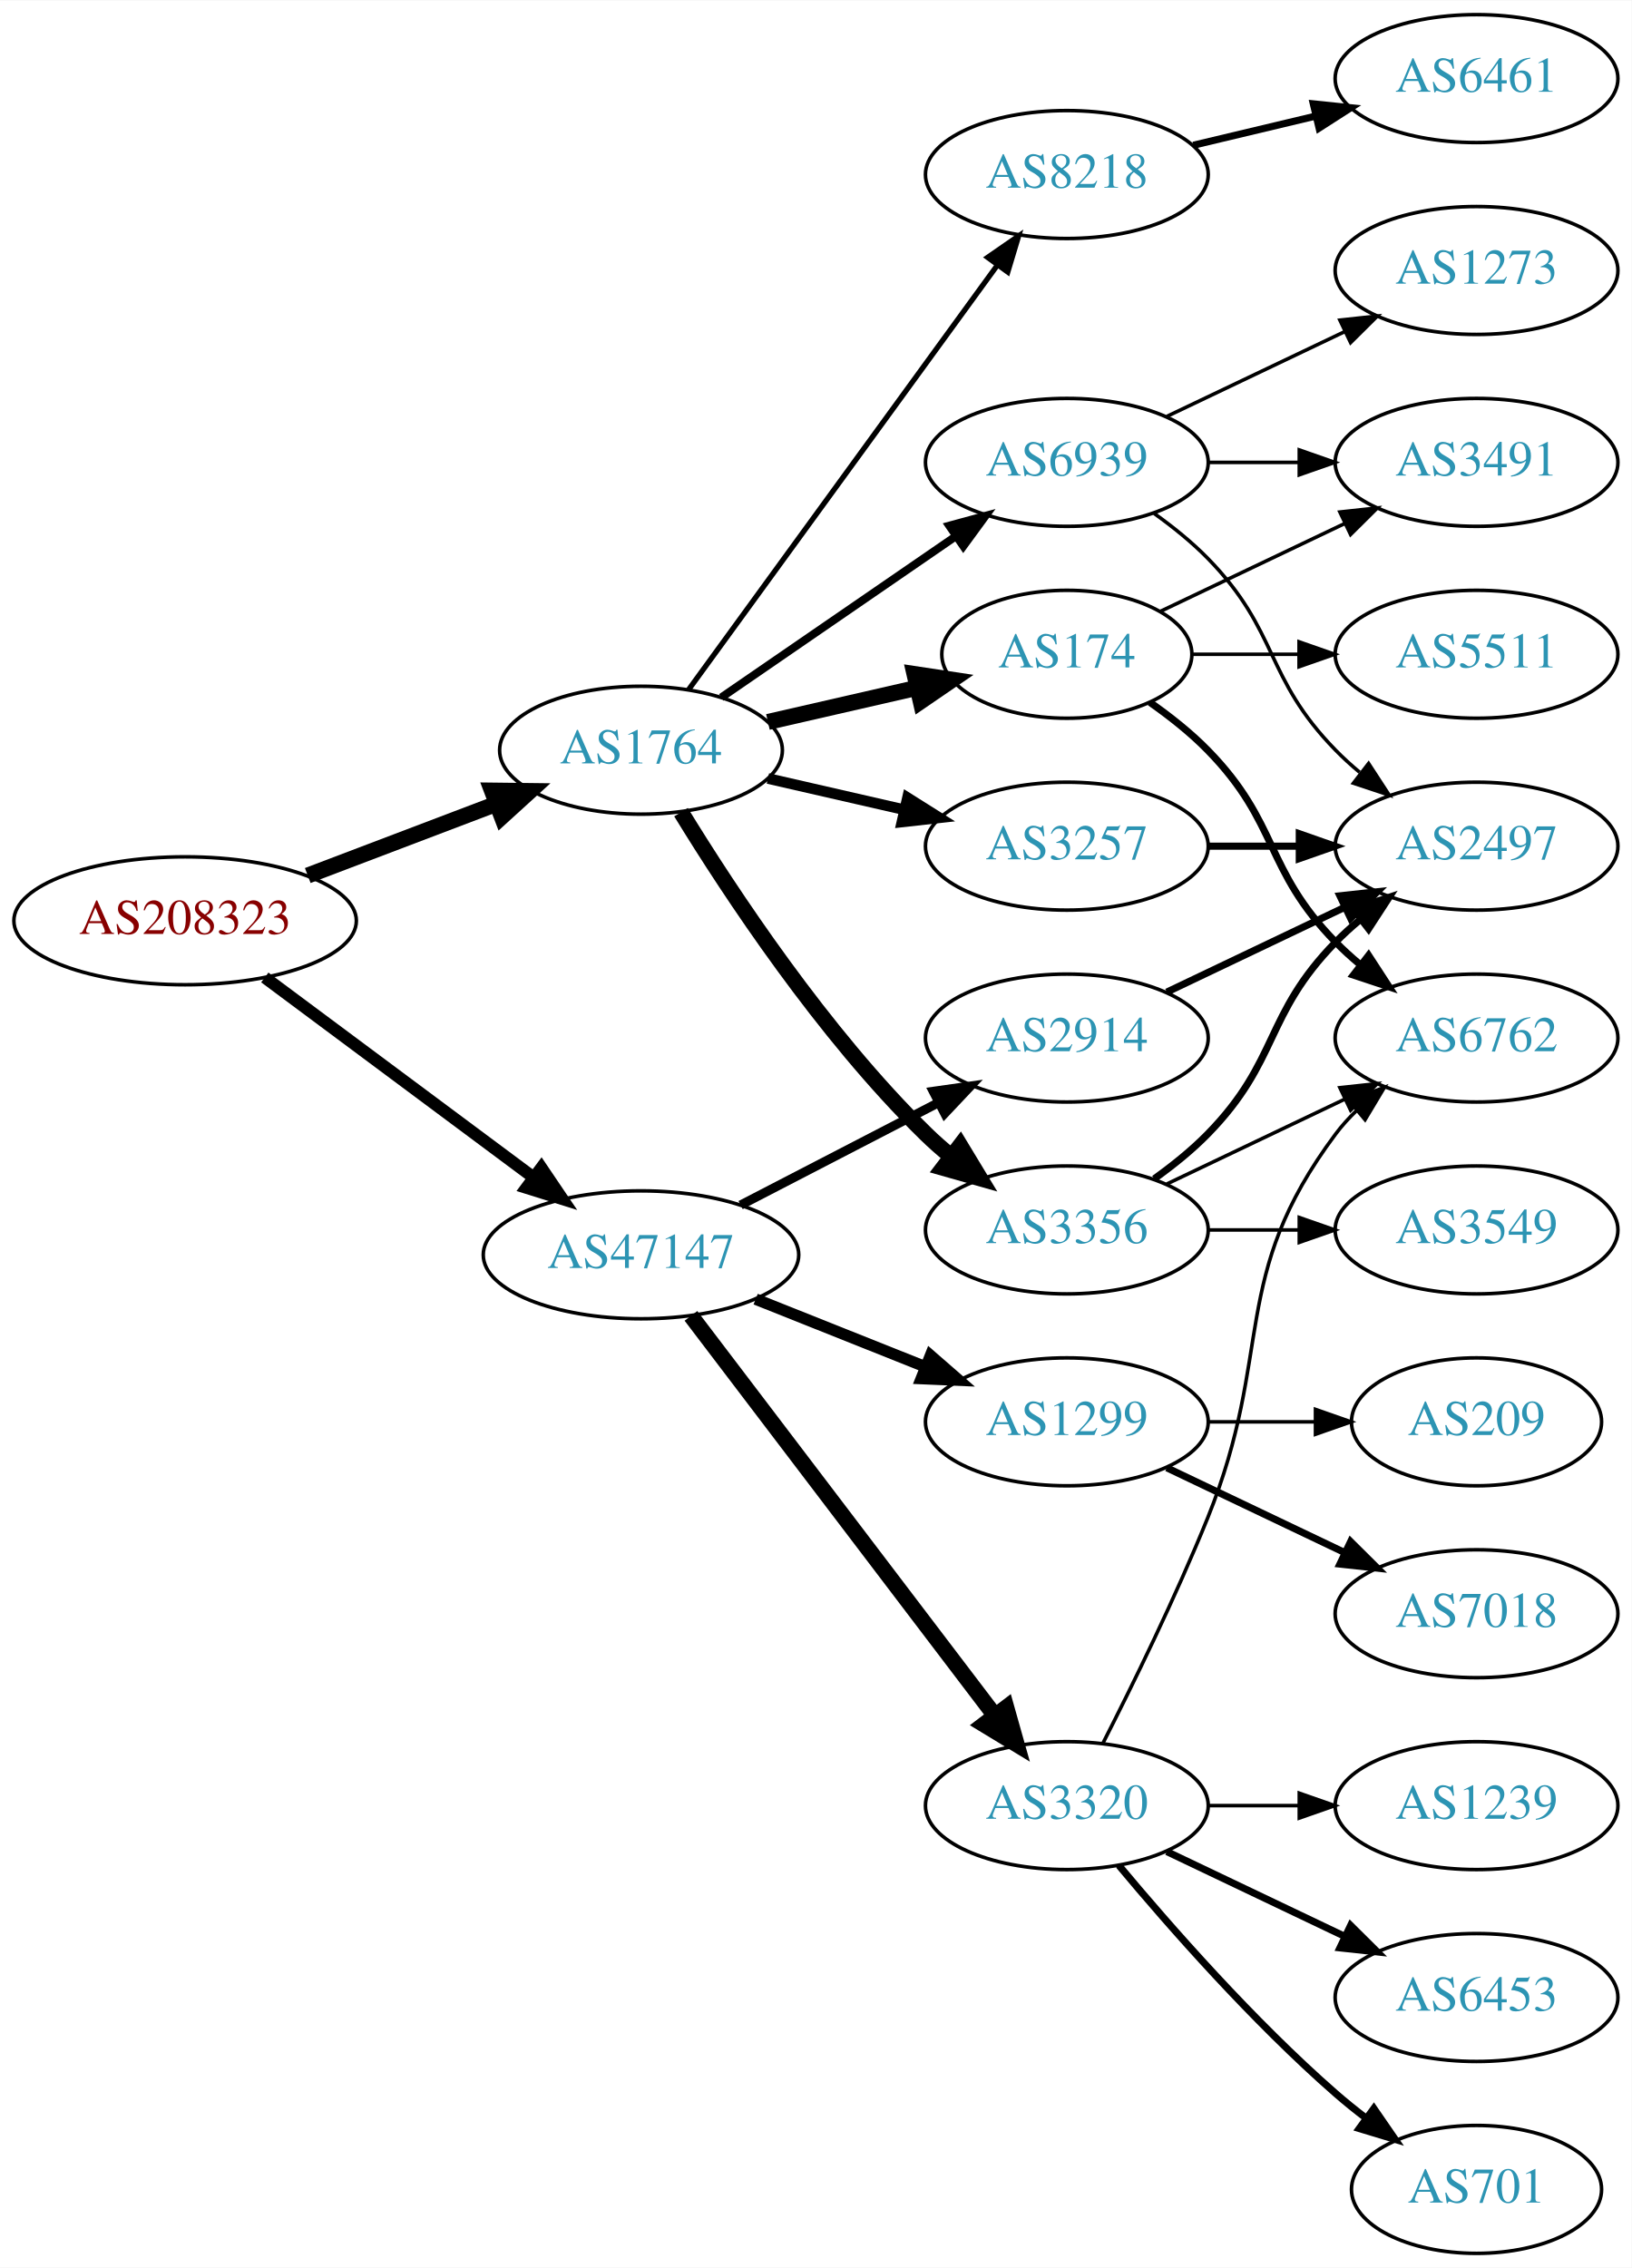
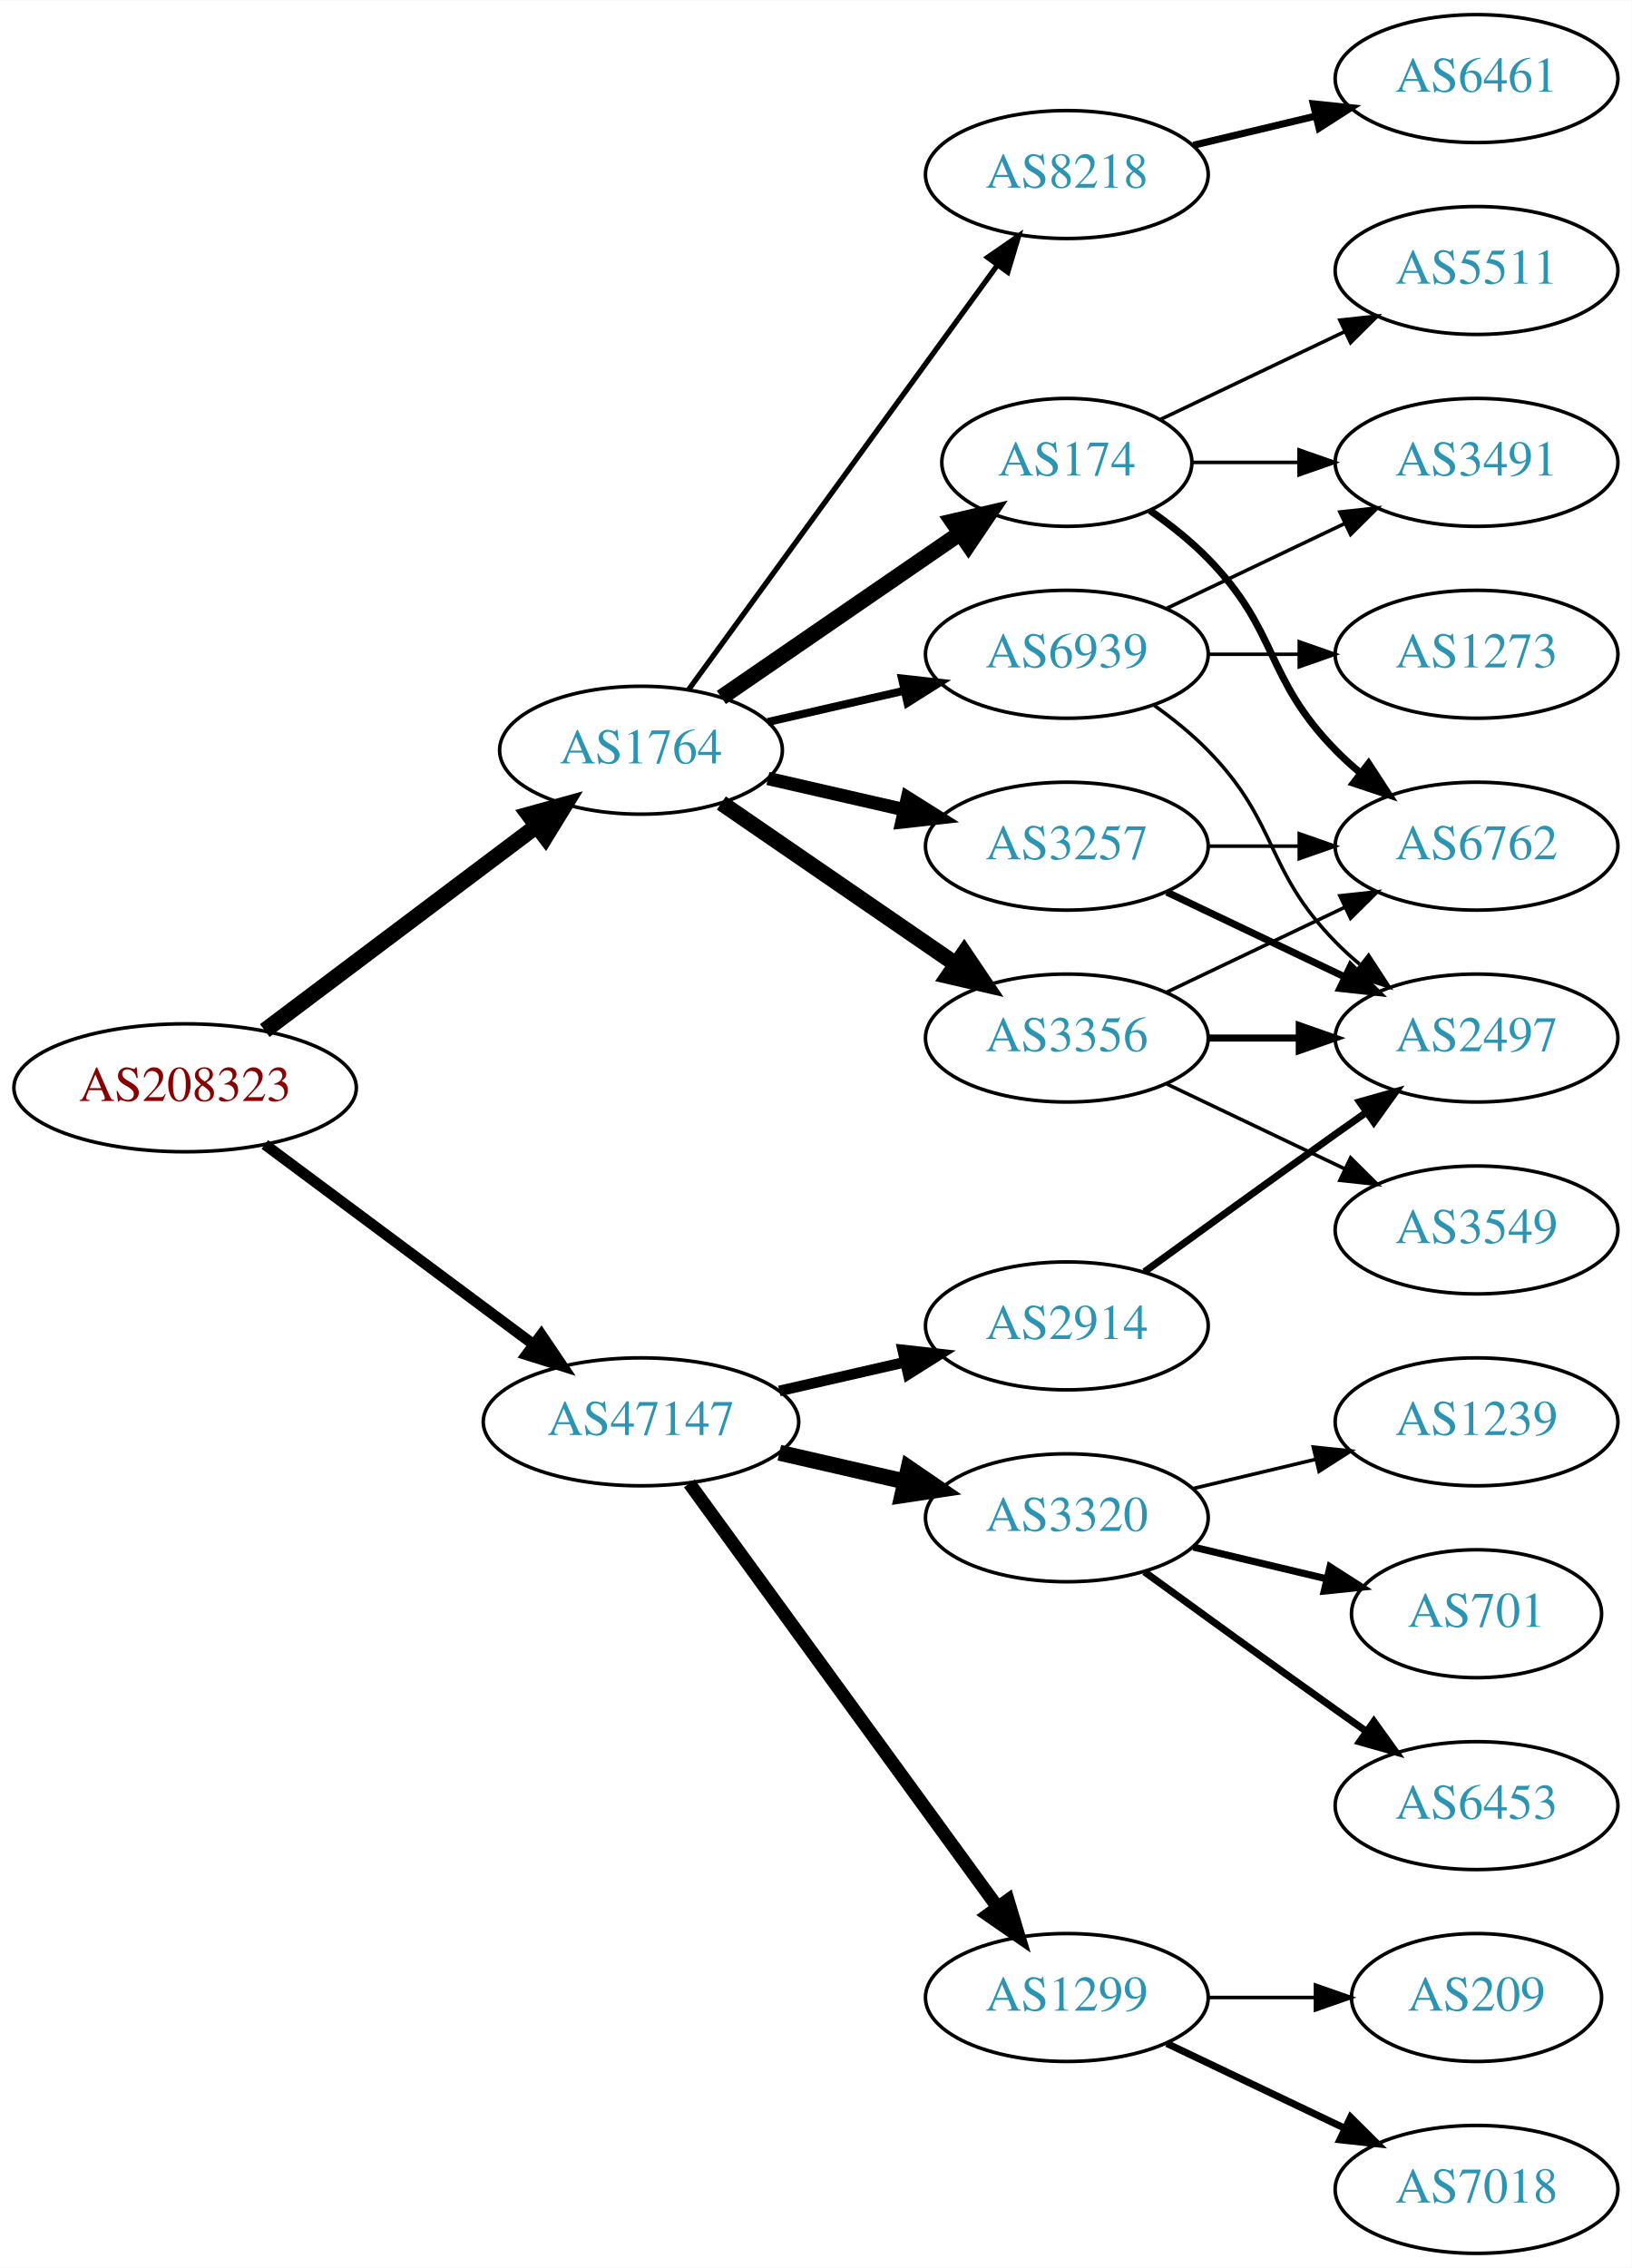
<svg xmlns="http://www.w3.org/2000/svg" xmlns:xlink="http://www.w3.org/1999/xlink" width="459pt" height="638pt" viewBox="0.00 0.00 459.17 638.00">
  <g id="graph0" class="graph" transform="scale(1 1) rotate(0) translate(4 634)">
    <polygon fill="white" stroke="none" points="-4,4 -4,-634 455.17,-634 455.17,4 -4,4" />
    <g id="node1" class="node">
      <g id="a_node1">
        <a xlink:href="/asn/208323" xlink:title="AS208323 ~ ZVR: 1254016365 [AT]">
-           <ellipse fill="#ffffff" stroke="black" cx="48.096" cy="-375" rx="48.192" ry="18" />
-           <text text-anchor="middle" x="48.096" y="-371.3" font-family="Times,serif" font-size="14.00" fill="#880000">AS208323</text>
+           <ellipse fill="#ffffff" stroke="black" cx="48.096" cy="-328" rx="48.192" ry="18" />
+           <text text-anchor="middle" x="48.096" y="-324.3" font-family="Times,serif" font-size="14.00" fill="#880000">AS208323</text>
        </a>
      </g>
    </g>
    <g id="node2" class="node">
      <g id="a_node2">
        <a xlink:href="/asn/1764" xlink:title="AS1764 ~ NEXTLAYER-AS [AT]">
          <ellipse fill="#ffffff" stroke="black" cx="176.388" cy="-423" rx="39.794" ry="18" />
          <text text-anchor="middle" x="176.388" y="-419.3" font-family="Times,serif" font-size="14.00" fill="#2c94b3">AS1764</text>
        </a>
      </g>
    </g>
    <g id="edge1" class="edge">
-       <path fill="none" stroke="black" stroke-width="4.5" d="M82.608,-387.737C98.857,-393.913 118.492,-401.375 135.506,-407.842" />
-       <polygon fill="black" stroke="black" stroke-width="4.5" points="134.43,-411.645 145.176,-411.518 137.228,-404.284 134.43,-411.645" />
+       <path fill="none" stroke="black" stroke-width="4.5" d="M70.519,-344.115C91.579,-359.957 123.845,-384.228 147.023,-401.664" />
+       <polygon fill="black" stroke="black" stroke-width="4.5" points="144.756,-404.885 155.114,-407.75 149.49,-398.592 144.756,-404.885" />
    </g>
    <g id="node3" class="node">
      <g id="a_node3">
        <a xlink:href="/asn/47147" xlink:title="AS47147 ~ ANEXIA Internetdienstleistungs GmbH [AT]">
-           <ellipse fill="#ffffff" stroke="black" cx="176.388" cy="-281" rx="44.393" ry="18" />
-           <text text-anchor="middle" x="176.388" y="-277.3" font-family="Times,serif" font-size="14.00" fill="#2c94b3">AS47147</text>
+           <ellipse fill="#ffffff" stroke="black" cx="176.388" cy="-234" rx="44.393" ry="18" />
+           <text text-anchor="middle" x="176.388" y="-230.3" font-family="Times,serif" font-size="14.00" fill="#2c94b3">AS47147</text>
        </a>
      </g>
    </g>
    <g id="edge2" class="edge">
-       <path fill="none" stroke="black" stroke-width="3.429" d="M70.519,-359.054C91.328,-343.566 123.078,-319.934 146.192,-302.731" />
-       <polygon fill="black" stroke="black" stroke-width="3.429" points="148.348,-305.489 154.28,-296.71 144.169,-299.873 148.348,-305.489" />
+       <path fill="none" stroke="black" stroke-width="3.068" d="M70.519,-312.054C91.328,-296.566 123.078,-272.934 146.192,-255.731" />
+       <polygon fill="black" stroke="black" stroke-width="3.068" points="148.348,-258.489 154.28,-249.71 144.169,-252.873 148.348,-258.489" />
    </g>
    <g id="node4" class="node">
      <g id="a_node4">
        <a xlink:href="/asn/3356" xlink:title="AS3356 ~ Level 3 Parent, LLC [US]">
-           <ellipse fill="#ffffff" stroke="black" cx="296.23" cy="-288" rx="39.794" ry="18" />
-           <text text-anchor="middle" x="296.23" y="-284.3" font-family="Times,serif" font-size="14.00" fill="#2c94b3">AS3356</text>
+           <ellipse fill="#ffffff" stroke="black" cx="296.23" cy="-342" rx="39.794" ry="18" />
+           <text text-anchor="middle" x="296.23" y="-338.3" font-family="Times,serif" font-size="14.00" fill="#2c94b3">AS3356</text>
        </a>
      </g>
    </g>
    <g id="edge3" class="edge">
-       <path fill="none" stroke="black" stroke-width="4.5" d="M187.653,-405.56C201.462,-383.009 227.651,-343.278 256.584,-315 258.724,-312.908 261.041,-310.863 263.441,-308.894" />
-       <polygon fill="black" stroke="black" stroke-width="4.5" points="266.217,-311.73 271.782,-302.536 261.442,-305.467 266.217,-311.73" />
+       <path fill="none" stroke="black" stroke-width="4.5" d="M199.002,-408.143C217.49,-395.435 244.304,-377.005 264.934,-362.825" />
+       <polygon fill="black" stroke="black" stroke-width="4.5" points="267.343,-365.946 273.354,-357.037 262.883,-359.456 267.343,-365.946" />
    </g>
    <g id="node5" class="node">
      <g id="a_node5">
        <a xlink:href="/asn/174" xlink:title="AS174 ~ Cogent Communications [US]">
-           <ellipse fill="#ffffff" stroke="black" cx="296.23" cy="-450" rx="35.194" ry="18" />
-           <text text-anchor="middle" x="296.23" y="-446.3" font-family="Times,serif" font-size="14.00" fill="#2c94b3">AS174</text>
+           <ellipse fill="#ffffff" stroke="black" cx="296.23" cy="-504" rx="35.194" ry="18" />
+           <text text-anchor="middle" x="296.23" y="-500.3" font-family="Times,serif" font-size="14.00" fill="#2c94b3">AS174</text>
        </a>
      </g>
    </g>
    <g id="edge4" class="edge">
-       <path fill="none" stroke="black" stroke-width="4.5" d="M212.107,-430.955C225.199,-433.955 240.222,-437.396 253.862,-440.522" />
-       <polygon fill="black" stroke="black" stroke-width="4.5" points="253.343,-444.442 263.97,-442.838 255.101,-436.766 253.343,-444.442" />
+       <path fill="none" stroke="black" stroke-width="4.5" d="M199.002,-437.857C217.839,-450.805 245.319,-469.693 266.095,-483.973" />
+       <polygon fill="black" stroke="black" stroke-width="4.5" points="264.072,-487.361 274.543,-489.781 268.533,-480.871 264.072,-487.361" />
    </g>
    <g id="node6" class="node">
      <g id="a_node6">
        <a xlink:href="/asn/3257" xlink:title="AS3257 ~ GTT [DE]">
          <ellipse fill="#ffffff" stroke="black" cx="296.23" cy="-396" rx="39.794" ry="18" />
          <text text-anchor="middle" x="296.23" y="-392.3" font-family="Times,serif" font-size="14.00" fill="#2c94b3">AS3257</text>
        </a>
      </g>
    </g>
    <g id="edge5" class="edge">
-       <path fill="none" stroke="black" stroke-width="3" d="M212.107,-415.045C224.107,-412.296 237.728,-409.175 250.42,-406.267" />
-       <polygon fill="black" stroke="black" stroke-width="3" points="251.386,-409.636 260.352,-403.991 249.823,-402.813 251.386,-409.636" />
+       <path fill="none" stroke="black" stroke-width="3.75" d="M212.107,-415.045C224.107,-412.296 237.728,-409.175 250.42,-406.267" />
+       <polygon fill="black" stroke="black" stroke-width="3.75" points="251.386,-409.636 260.352,-403.991 249.823,-402.813 251.386,-409.636" />
    </g>
    <g id="node7" class="node">
      <g id="a_node7">
        <a xlink:href="/asn/8218" xlink:title="AS8218 ~ legacy Neotelecoms [FR]">
          <ellipse fill="#ffffff" stroke="black" cx="296.23" cy="-585" rx="39.794" ry="18" />
          <text text-anchor="middle" x="296.23" y="-581.3" font-family="Times,serif" font-size="14.00" fill="#2c94b3">AS8218</text>
        </a>
      </g>
    </g>
    <g id="edge6" class="edge">
      <path fill="none" stroke="black" stroke-width="1.5" d="M189.776,-440.031C210.498,-468.517 252.301,-525.985 276.589,-559.374" />
      <polygon fill="black" stroke="black" stroke-width="1.5" points="273.94,-561.682 282.653,-567.71 279.601,-557.564 273.94,-561.682" />
    </g>
    <g id="node8" class="node">
      <g id="a_node8">
        <a xlink:href="/asn/6939" xlink:title="AS6939 ~ Hurricane Electric LLC [US]">
-           <ellipse fill="#ffffff" stroke="black" cx="296.23" cy="-504" rx="39.794" ry="18" />
-           <text text-anchor="middle" x="296.23" y="-500.3" font-family="Times,serif" font-size="14.00" fill="#2c94b3">AS6939</text>
+           <ellipse fill="#ffffff" stroke="black" cx="296.23" cy="-450" rx="39.794" ry="18" />
+           <text text-anchor="middle" x="296.23" y="-446.3" font-family="Times,serif" font-size="14.00" fill="#2c94b3">AS6939</text>
        </a>
      </g>
    </g>
    <g id="edge7" class="edge">
-       <path fill="none" stroke="black" stroke-width="2.25" d="M199.002,-437.857C217.49,-450.565 244.304,-468.995 264.934,-483.175" />
-       <polygon fill="black" stroke="black" stroke-width="2.25" points="263.13,-486.183 273.354,-488.963 267.096,-480.414 263.13,-486.183" />
+       <path fill="none" stroke="black" stroke-width="2.25" d="M212.107,-430.955C224.107,-433.704 237.728,-436.825 250.42,-439.733" />
+       <polygon fill="black" stroke="black" stroke-width="2.25" points="249.823,-443.187 260.352,-442.009 251.386,-436.364 249.823,-443.187" />
    </g>
    <g id="node15" class="node">
      <g id="a_node15">
        <a xlink:href="/asn/2914" xlink:title="AS2914 ~ NTT America, Inc. [US]">
-           <ellipse fill="#ffffff" stroke="black" cx="296.23" cy="-342" rx="39.794" ry="18" />
-           <text text-anchor="middle" x="296.23" y="-338.3" font-family="Times,serif" font-size="14.00" fill="#2c94b3">AS2914</text>
-         </a>
-       </g>
-     </g>
-     <g id="edge16" class="edge">
-       <path fill="none" stroke="black" stroke-width="2.571" d="M204.423,-294.995C220.972,-303.561 242.324,-314.614 260.165,-323.849" />
-       <polygon fill="black" stroke="black" stroke-width="2.571" points="258.641,-327.001 269.131,-328.49 261.859,-320.785 258.641,-327.001" />
+           <ellipse fill="#ffffff" stroke="black" cx="296.23" cy="-261" rx="39.794" ry="18" />
+           <text text-anchor="middle" x="296.23" y="-257.3" font-family="Times,serif" font-size="14.00" fill="#2c94b3">AS2914</text>
+         </a>
+       </g>
+     </g>
+     <g id="edge17" class="edge">
+       <path fill="none" stroke="black" stroke-width="3" d="M215.322,-242.692C226.563,-245.267 238.976,-248.111 250.599,-250.774" />
+       <polygon fill="black" stroke="black" stroke-width="3" points="250.031,-254.235 260.56,-253.057 251.595,-247.412 250.031,-254.235" />
    </g>
    <g id="node16" class="node">
      <g id="a_node16">
-         <a xlink:href="/asn/3320" xlink:title="AS3320 ~ DTAG [DE]">
-           <ellipse fill="#ffffff" stroke="black" cx="296.23" cy="-126" rx="39.794" ry="18" />
-           <text text-anchor="middle" x="296.23" y="-122.3" font-family="Times,serif" font-size="14.00" fill="#2c94b3">AS3320</text>
-         </a>
-       </g>
-     </g>
-     <g id="edge17" class="edge">
-       <path fill="none" stroke="black" stroke-width="4.5" d="M190.449,-263.82C211.154,-236.586 251.632,-183.346 275.766,-151.601" />
-       <polygon fill="black" stroke="black" stroke-width="4.5" points="279.192,-153.601 282.11,-143.257 272.923,-148.834 279.192,-153.601" />
+         <a xlink:href="/asn/1299" xlink:title="AS1299 ~ Telia Carrier [EU]">
+           <ellipse fill="#ffffff" stroke="black" cx="296.23" cy="-72" rx="39.794" ry="18" />
+           <text text-anchor="middle" x="296.23" y="-68.3" font-family="Times,serif" font-size="14.00" fill="#2c94b3">AS1299</text>
+         </a>
+       </g>
+     </g>
+     <g id="edge18" class="edge">
+       <path fill="none" stroke="black" stroke-width="3.75" d="M189.999,-216.663C210.82,-188.04 252.482,-130.767 276.671,-97.514" />
+       <polygon fill="black" stroke="black" stroke-width="3.75" points="279.657,-99.358 282.71,-89.212 273.997,-95.24 279.657,-99.358" />
    </g>
    <g id="node17" class="node">
      <g id="a_node17">
-         <a xlink:href="/asn/1299" xlink:title="AS1299 ~ Telia Carrier [EU]">
-           <ellipse fill="#ffffff" stroke="black" cx="296.23" cy="-234" rx="39.794" ry="18" />
-           <text text-anchor="middle" x="296.23" y="-230.3" font-family="Times,serif" font-size="14.00" fill="#2c94b3">AS1299</text>
-         </a>
-       </g>
-     </g>
-     <g id="edge18" class="edge">
-       <path fill="none" stroke="black" stroke-width="3.214" d="M208.658,-268.528C223.339,-262.673 240.983,-255.636 256.501,-249.447" />
-       <polygon fill="black" stroke="black" stroke-width="3.214" points="257.851,-252.677 265.842,-245.721 255.257,-246.175 257.851,-252.677" />
+         <a xlink:href="/asn/3320" xlink:title="AS3320 ~ DTAG [DE]">
+           <ellipse fill="#ffffff" stroke="black" cx="296.23" cy="-207" rx="39.794" ry="18" />
+           <text text-anchor="middle" x="296.23" y="-203.3" font-family="Times,serif" font-size="14.00" fill="#2c94b3">AS3320</text>
+         </a>
+       </g>
+     </g>
+     <g id="edge19" class="edge">
+       <path fill="none" stroke="black" stroke-width="4.5" d="M215.322,-225.308C226.563,-222.733 238.976,-219.889 250.599,-217.226" />
+       <polygon fill="black" stroke="black" stroke-width="4.5" points="251.692,-221.015 260.56,-214.943 249.934,-213.339 251.692,-221.015" />
    </g>
    <g id="node9" class="node">
      <g id="a_node9">
-         <a xlink:href="/asn/6762" xlink:title="AS6762 ~ TELECOM ITALIA SPARKLE S.p.A. [IT]">
+         <a xlink:href="/asn/2497" xlink:title="AS2497 ~ Internet Initiative Japan Inc. [JP]">
          <ellipse fill="#ffffff" stroke="black" cx="411.523" cy="-342" rx="39.794" ry="18" />
-           <text text-anchor="middle" x="411.523" y="-338.3" font-family="Times,serif" font-size="14.00" fill="#2c94b3">AS6762</text>
-         </a>
-       </g>
-     </g>
-     <g id="edge8" class="edge">
-       <path fill="none" stroke="black" d="M324.367,-300.934C339.361,-308.081 358.182,-317.052 374.405,-324.785" />
-       <polygon fill="black" stroke="black" points="373.075,-328.028 383.608,-329.171 376.087,-321.709 373.075,-328.028" />
+           <text text-anchor="middle" x="411.523" y="-338.3" font-family="Times,serif" font-size="14.00" fill="#2c94b3">AS2497</text>
+         </a>
+       </g>
+     </g>
+     <g id="edge14" class="edge">
+       <path fill="none" stroke="black" stroke-width="2" d="M335.902,-342C344.105,-342 352.869,-342 361.401,-342" />
+       <polygon fill="black" stroke="black" stroke-width="2" points="361.641,-345.5 371.641,-342 361.641,-338.5 361.641,-345.5" />
    </g>
    <g id="node10" class="node">
      <g id="a_node10">
+         <a xlink:href="/asn/6762" xlink:title="AS6762 ~ TELECOM ITALIA SPARKLE S.p.A. [IT]">
+           <ellipse fill="#ffffff" stroke="black" cx="411.523" cy="-396" rx="39.794" ry="18" />
+           <text text-anchor="middle" x="411.523" y="-392.3" font-family="Times,serif" font-size="14.00" fill="#2c94b3">AS6762</text>
+         </a>
+       </g>
+     </g>
+     <g id="edge15" class="edge">
+       <path fill="none" stroke="black" d="M324.367,-354.934C339.361,-362.081 358.182,-371.052 374.405,-378.785" />
+       <polygon fill="black" stroke="black" points="373.075,-382.028 383.608,-383.171 376.087,-375.709 373.075,-382.028" />
+     </g>
+     <g id="node13" class="node">
+       <g id="a_node13">
        <a xlink:href="/asn/3549" xlink:title="AS3549 ~ Level 3 Parent, LLC [US]">
          <ellipse fill="#ffffff" stroke="black" cx="411.523" cy="-288" rx="39.794" ry="18" />
          <text text-anchor="middle" x="411.523" y="-284.3" font-family="Times,serif" font-size="14.00" fill="#2c94b3">AS3549</text>
        </a>
      </g>
    </g>
-     <g id="edge9" class="edge">
-       <path fill="none" stroke="black" d="M335.902,-288C344.105,-288 352.869,-288 361.401,-288" />
-       <polygon fill="black" stroke="black" points="361.641,-291.5 371.641,-288 361.641,-284.5 361.641,-291.5" />
+     <g id="edge13" class="edge">
+       <path fill="none" stroke="black" d="M324.367,-329.066C339.361,-321.919 358.182,-312.948 374.405,-305.215" />
+       <polygon fill="black" stroke="black" points="376.087,-308.291 383.608,-300.829 373.075,-301.972 376.087,-308.291" />
+     </g>
+     <g id="edge10" class="edge">
+       <path fill="none" stroke="black" stroke-width="2" d="M319.613,-490.468C325.255,-486.51 331.068,-481.914 335.877,-477 356.049,-456.383 351.704,-443.617 371.877,-423 373.969,-420.861 376.253,-418.782 378.63,-416.79" />
+       <polygon fill="black" stroke="black" stroke-width="2" points="381.148,-419.268 386.929,-410.389 376.873,-413.725 381.148,-419.268" />
    </g>
    <g id="node11" class="node">
      <g id="a_node11">
-         <a xlink:href="/asn/2497" xlink:title="AS2497 ~ Internet Initiative Japan Inc. [JP]">
-           <ellipse fill="#ffffff" stroke="black" cx="411.523" cy="-396" rx="39.794" ry="18" />
-           <text text-anchor="middle" x="411.523" y="-392.3" font-family="Times,serif" font-size="14.00" fill="#2c94b3">AS2497</text>
-         </a>
-       </g>
-     </g>
-     <g id="edge10" class="edge">
-       <path fill="none" stroke="black" stroke-width="2" d="M320.824,-302.389C326.08,-306.148 331.412,-310.437 335.877,-315 356.049,-335.617 351.704,-348.383 371.877,-369 373.969,-371.139 376.253,-373.218 378.63,-375.21" />
-       <polygon fill="black" stroke="black" stroke-width="2" points="376.873,-378.275 386.929,-381.611 381.148,-372.732 376.873,-378.275" />
-     </g>
-     <g id="edge12" class="edge">
-       <path fill="none" stroke="black" stroke-width="2" d="M319.613,-436.468C325.255,-432.51 331.068,-427.914 335.877,-423 356.049,-402.383 351.704,-389.617 371.877,-369 373.969,-366.861 376.253,-364.782 378.63,-362.79" />
-       <polygon fill="black" stroke="black" stroke-width="2" points="381.148,-365.268 386.929,-356.389 376.873,-359.725 381.148,-365.268" />
-     </g>
-     <g id="node12" class="node">
-       <g id="a_node12">
        <a xlink:href="/asn/3491" xlink:title="AS3491 ~ PCCW Global, Inc. [US]">
          <ellipse fill="#ffffff" stroke="black" cx="411.523" cy="-504" rx="39.794" ry="18" />
          <text text-anchor="middle" x="411.523" y="-500.3" font-family="Times,serif" font-size="14.00" fill="#2c94b3">AS3491</text>
        </a>
      </g>
    </g>
    <g id="edge11" class="edge">
-       <path fill="none" stroke="black" d="M322.655,-462.119C337.958,-469.413 357.681,-478.814 374.563,-486.86" />
-       <polygon fill="black" stroke="black" points="373.071,-490.026 383.604,-491.169 376.082,-483.707 373.071,-490.026" />
-     </g>
-     <g id="node13" class="node">
-       <g id="a_node13">
+       <path fill="none" stroke="black" d="M331.529,-504C340.906,-504 351.257,-504 361.291,-504" />
+       <polygon fill="black" stroke="black" points="361.58,-507.5 371.58,-504 361.58,-500.5 361.58,-507.5" />
+     </g>
+     <g id="node12" class="node">
+       <g id="a_node12">
        <a xlink:href="/asn/5511" xlink:title="AS5511 ~ Orange S.A. [FR]">
-           <ellipse fill="#ffffff" stroke="black" cx="411.523" cy="-450" rx="39.794" ry="18" />
-           <text text-anchor="middle" x="411.523" y="-446.3" font-family="Times,serif" font-size="14.00" fill="#2c94b3">AS5511</text>
-         </a>
-       </g>
-     </g>
-     <g id="edge13" class="edge">
-       <path fill="none" stroke="black" d="M331.529,-450C340.906,-450 351.257,-450 361.291,-450" />
-       <polygon fill="black" stroke="black" points="361.58,-453.5 371.58,-450 361.58,-446.5 361.58,-453.5" />
-     </g>
-     <g id="edge14" class="edge">
-       <path fill="none" stroke="black" stroke-width="2" d="M335.902,-396C344.105,-396 352.869,-396 361.401,-396" />
-       <polygon fill="black" stroke="black" stroke-width="2" points="361.641,-399.5 371.641,-396 361.641,-392.5 361.641,-399.5" />
+           <ellipse fill="#ffffff" stroke="black" cx="411.523" cy="-558" rx="39.794" ry="18" />
+           <text text-anchor="middle" x="411.523" y="-554.3" font-family="Times,serif" font-size="14.00" fill="#2c94b3">AS5511</text>
+         </a>
+       </g>
+     </g>
+     <g id="edge12" class="edge">
+       <path fill="none" stroke="black" d="M322.655,-516.119C337.958,-523.413 357.681,-532.814 374.563,-540.86" />
+       <polygon fill="black" stroke="black" points="373.071,-544.026 383.604,-545.169 376.082,-537.707 373.071,-544.026" />
+     </g>
+     <g id="edge8" class="edge">
+       <path fill="none" stroke="black" stroke-width="2" d="M324.367,-383.066C339.361,-375.919 358.182,-366.948 374.405,-359.215" />
+       <polygon fill="black" stroke="black" stroke-width="2" points="376.087,-362.291 383.608,-354.829 373.075,-355.972 376.087,-362.291" />
+     </g>
+     <g id="edge9" class="edge">
+       <path fill="none" stroke="black" d="M335.902,-396C344.105,-396 352.869,-396 361.401,-396" />
+       <polygon fill="black" stroke="black" points="361.641,-399.5 371.641,-396 361.641,-392.5 361.641,-399.5" />
    </g>
    <g id="node14" class="node">
      <g id="a_node14">
        <a xlink:href="/asn/6461" xlink:title="AS6461 ~ Zayo Bandwidth [US]">
          <ellipse fill="#ffffff" stroke="black" cx="411.523" cy="-612" rx="39.794" ry="18" />
          <text text-anchor="middle" x="411.523" y="-608.3" font-family="Times,serif" font-size="14.00" fill="#2c94b3">AS6461</text>
        </a>
      </g>
    </g>
-     <g id="edge15" class="edge">
+     <g id="edge16" class="edge">
      <path fill="none" stroke="black" stroke-width="2" d="M331.837,-593.248C342.709,-595.838 354.863,-598.735 366.305,-601.462" />
      <polygon fill="black" stroke="black" stroke-width="2" points="365.589,-604.889 376.128,-603.803 367.212,-598.08 365.589,-604.889" />
    </g>
+     <g id="edge26" class="edge">
+       <path fill="none" stroke="black" d="M320.824,-435.611C326.08,-431.852 331.412,-427.563 335.877,-423 356.049,-402.383 351.704,-389.617 371.877,-369 373.969,-366.861 376.253,-364.782 378.63,-362.79" />
+       <polygon fill="black" stroke="black" points="381.148,-365.268 386.929,-356.389 376.873,-359.725 381.148,-365.268" />
+     </g>
    <g id="edge27" class="edge">
-       <path fill="none" stroke="black" d="M320.824,-489.611C326.08,-485.852 331.412,-481.563 335.877,-477 356.049,-456.383 351.704,-443.617 371.877,-423 373.969,-420.861 376.253,-418.782 378.63,-416.79" />
-       <polygon fill="black" stroke="black" points="381.148,-419.268 386.929,-410.389 376.873,-413.725 381.148,-419.268" />
-     </g>
-     <g id="edge26" class="edge">
-       <path fill="none" stroke="black" d="M335.902,-504C344.105,-504 352.869,-504 361.401,-504" />
-       <polygon fill="black" stroke="black" points="361.641,-507.5 371.641,-504 361.641,-500.5 361.641,-507.5" />
+       <path fill="none" stroke="black" d="M324.367,-462.934C339.361,-470.081 358.182,-479.052 374.405,-486.785" />
+       <polygon fill="black" stroke="black" points="373.075,-490.028 383.608,-491.171 376.087,-483.709 373.075,-490.028" />
    </g>
    <g id="node23" class="node">
      <g id="a_node23">
        <a xlink:href="/asn/1273" xlink:title="AS1273 ~ Vodafone Group PLC [EU]">
-           <ellipse fill="#ffffff" stroke="black" cx="411.523" cy="-558" rx="39.794" ry="18" />
-           <text text-anchor="middle" x="411.523" y="-554.3" font-family="Times,serif" font-size="14.00" fill="#2c94b3">AS1273</text>
+           <ellipse fill="#ffffff" stroke="black" cx="411.523" cy="-450" rx="39.794" ry="18" />
+           <text text-anchor="middle" x="411.523" y="-446.3" font-family="Times,serif" font-size="14.00" fill="#2c94b3">AS1273</text>
        </a>
      </g>
    </g>
    <g id="edge28" class="edge">
-       <path fill="none" stroke="black" d="M324.367,-516.934C339.361,-524.081 358.182,-533.052 374.405,-540.785" />
-       <polygon fill="black" stroke="black" points="373.075,-544.028 383.608,-545.171 376.087,-537.709 373.075,-544.028" />
-     </g>
-     <g id="edge19" class="edge">
-       <path fill="none" stroke="black" stroke-width="2" d="M324.367,-354.934C339.361,-362.081 358.182,-371.052 374.405,-378.785" />
-       <polygon fill="black" stroke="black" stroke-width="2" points="373.075,-382.028 383.608,-383.171 376.087,-375.709 373.075,-382.028" />
-     </g>
-     <g id="edge23" class="edge">
-       <path fill="none" stroke="black" d="M306.311,-143.417C314.579,-159.634 326.841,-184.603 335.877,-207 354.806,-253.922 341.605,-274.458 371.877,-315 373.621,-317.336 375.628,-319.545 377.792,-321.617" />
-       <polygon fill="black" stroke="black" points="375.67,-324.405 385.592,-328.118 380.151,-319.027 375.67,-324.405" />
+       <path fill="none" stroke="black" d="M335.902,-450C344.105,-450 352.869,-450 361.401,-450" />
+       <polygon fill="black" stroke="black" points="361.641,-453.5 371.641,-450 361.641,-446.5 361.641,-453.5" />
+     </g>
+     <g id="edge20" class="edge">
+       <path fill="none" stroke="black" stroke-width="2" d="M318.078,-276.222C333.012,-287.091 353.626,-302.025 371.877,-315 374.697,-317.005 377.64,-319.085 380.588,-321.159" />
+       <polygon fill="black" stroke="black" stroke-width="2" points="378.616,-324.05 388.813,-326.926 382.634,-318.319 378.616,-324.05" />
+     </g>
+     <g id="node21" class="node">
+       <g id="a_node21">
+         <a xlink:href="/asn/7018" xlink:title="AS7018 ~ AT&amp;T Services, Inc. [US]">
+           <ellipse fill="#ffffff" stroke="black" cx="411.523" cy="-18" rx="39.794" ry="18" />
+           <text text-anchor="middle" x="411.523" y="-14.3" font-family="Times,serif" font-size="14.00" fill="#2c94b3">AS7018</text>
+         </a>
+       </g>
+     </g>
+     <g id="edge24" class="edge">
+       <path fill="none" stroke="black" stroke-width="2" d="M324.367,-59.066C339.361,-51.919 358.182,-42.948 374.405,-35.215" />
+       <polygon fill="black" stroke="black" stroke-width="2" points="376.087,-38.291 383.608,-30.829 373.075,-31.972 376.087,-38.291" />
+     </g>
+     <g id="node22" class="node">
+       <g id="a_node22">
+         <a xlink:href="/asn/209" xlink:title="AS209 ~ CenturyLink Communications, LLC [US]">
+           <ellipse fill="#ffffff" stroke="black" cx="411.523" cy="-72" rx="35.194" ry="18" />
+           <text text-anchor="middle" x="411.523" y="-68.3" font-family="Times,serif" font-size="14.00" fill="#2c94b3">AS209</text>
+         </a>
+       </g>
+     </g>
+     <g id="edge25" class="edge">
+       <path fill="none" stroke="black" d="M335.902,-72C345.608,-72 356.098,-72 366.061,-72" />
+       <polygon fill="black" stroke="black" points="366.198,-75.5 376.198,-72 366.198,-68.5 366.198,-75.5" />
    </g>
    <g id="node18" class="node">
      <g id="a_node18">
        <a xlink:href="/asn/1239" xlink:title="AS1239 ~ Sprint [US]">
-           <ellipse fill="#ffffff" stroke="black" cx="411.523" cy="-126" rx="39.794" ry="18" />
-           <text text-anchor="middle" x="411.523" y="-122.3" font-family="Times,serif" font-size="14.00" fill="#2c94b3">AS1239</text>
-         </a>
-       </g>
-     </g>
-     <g id="edge20" class="edge">
-       <path fill="none" stroke="black" d="M335.902,-126C344.105,-126 352.869,-126 361.401,-126" />
-       <polygon fill="black" stroke="black" points="361.641,-129.5 371.641,-126 361.641,-122.5 361.641,-129.5" />
+           <ellipse fill="#ffffff" stroke="black" cx="411.523" cy="-234" rx="39.794" ry="18" />
+           <text text-anchor="middle" x="411.523" y="-230.3" font-family="Times,serif" font-size="14.00" fill="#2c94b3">AS1239</text>
+         </a>
+       </g>
+     </g>
+     <g id="edge21" class="edge">
+       <path fill="none" stroke="black" d="M331.837,-215.248C342.709,-217.838 354.863,-220.735 366.305,-223.462" />
+       <polygon fill="black" stroke="black" points="365.589,-226.889 376.128,-225.803 367.212,-220.08 365.589,-226.889" />
    </g>
    <g id="node19" class="node">
      <g id="a_node19">
-         <a xlink:href="/asn/6453" xlink:title="AS6453 ~ TATA COMMUNICATIONS (AMERICA) INC [US]">
-           <ellipse fill="#ffffff" stroke="black" cx="411.523" cy="-72" rx="39.794" ry="18" />
-           <text text-anchor="middle" x="411.523" y="-68.3" font-family="Times,serif" font-size="14.00" fill="#2c94b3">AS6453</text>
-         </a>
-       </g>
-     </g>
-     <g id="edge21" class="edge">
-       <path fill="none" stroke="black" stroke-width="2" d="M324.367,-113.066C339.361,-105.919 358.182,-96.948 374.405,-89.215" />
-       <polygon fill="black" stroke="black" stroke-width="2" points="376.087,-92.291 383.608,-84.829 373.075,-85.972 376.087,-92.291" />
+         <a xlink:href="/asn/701" xlink:title="AS701 ~ UUNET [US]">
+           <ellipse fill="#ffffff" stroke="black" cx="411.523" cy="-180" rx="35.194" ry="18" />
+           <text text-anchor="middle" x="411.523" y="-176.3" font-family="Times,serif" font-size="14.00" fill="#2c94b3">AS701</text>
+         </a>
+       </g>
+     </g>
+     <g id="edge22" class="edge">
+       <path fill="none" stroke="black" stroke-width="2" d="M331.837,-198.752C343.632,-195.942 356.937,-192.771 369.204,-189.847" />
+       <polygon fill="black" stroke="black" stroke-width="2" points="370.293,-193.186 379.209,-187.463 368.67,-186.376 370.293,-193.186" />
    </g>
    <g id="node20" class="node">
      <g id="a_node20">
-         <a xlink:href="/asn/701" xlink:title="AS701 ~ UUNET [US]">
-           <ellipse fill="#ffffff" stroke="black" cx="411.523" cy="-18" rx="35.194" ry="18" />
-           <text text-anchor="middle" x="411.523" y="-14.3" font-family="Times,serif" font-size="14.00" fill="#2c94b3">AS701</text>
-         </a>
-       </g>
-     </g>
-     <g id="edge22" class="edge">
-       <path fill="none" stroke="black" stroke-width="2" d="M310.86,-109.183C325.143,-92.071 348.689,-65.255 371.877,-45 374.546,-42.668 377.419,-40.352 380.35,-38.114" />
-       <polygon fill="black" stroke="black" stroke-width="2" points="382.627,-40.784 388.641,-32.061 378.5,-35.13 382.627,-40.784" />
-     </g>
-     <g id="node21" class="node">
-       <g id="a_node21">
-         <a xlink:href="/asn/7018" xlink:title="AS7018 ~ AT&amp;T Services, Inc. [US]">
-           <ellipse fill="#ffffff" stroke="black" cx="411.523" cy="-180" rx="39.794" ry="18" />
-           <text text-anchor="middle" x="411.523" y="-176.3" font-family="Times,serif" font-size="14.00" fill="#2c94b3">AS7018</text>
-         </a>
-       </g>
-     </g>
-     <g id="edge24" class="edge">
-       <path fill="none" stroke="black" stroke-width="2" d="M324.367,-221.066C339.361,-213.919 358.182,-204.948 374.405,-197.215" />
-       <polygon fill="black" stroke="black" stroke-width="2" points="376.087,-200.291 383.608,-192.829 373.075,-193.972 376.087,-200.291" />
-     </g>
-     <g id="node22" class="node">
-       <g id="a_node22">
-         <a xlink:href="/asn/209" xlink:title="AS209 ~ CenturyLink Communications, LLC [US]">
-           <ellipse fill="#ffffff" stroke="black" cx="411.523" cy="-234" rx="35.194" ry="18" />
-           <text text-anchor="middle" x="411.523" y="-230.3" font-family="Times,serif" font-size="14.00" fill="#2c94b3">AS209</text>
-         </a>
-       </g>
-     </g>
-     <g id="edge25" class="edge">
-       <path fill="none" stroke="black" d="M335.902,-234C345.608,-234 356.098,-234 366.061,-234" />
-       <polygon fill="black" stroke="black" points="366.198,-237.5 376.198,-234 366.198,-230.5 366.198,-237.5" />
+         <a xlink:href="/asn/6453" xlink:title="AS6453 ~ TATA COMMUNICATIONS (AMERICA) INC [US]">
+           <ellipse fill="#ffffff" stroke="black" cx="411.523" cy="-126" rx="39.794" ry="18" />
+           <text text-anchor="middle" x="411.523" y="-122.3" font-family="Times,serif" font-size="14.00" fill="#2c94b3">AS6453</text>
+         </a>
+       </g>
+     </g>
+     <g id="edge23" class="edge">
+       <path fill="none" stroke="black" stroke-width="2" d="M318.078,-191.778C333.012,-180.909 353.626,-165.975 371.877,-153 374.697,-150.995 377.64,-148.915 380.588,-146.841" />
+       <polygon fill="black" stroke="black" stroke-width="2" points="382.634,-149.681 388.813,-141.074 378.616,-143.95 382.634,-149.681" />
    </g>
  </g>
</svg>
